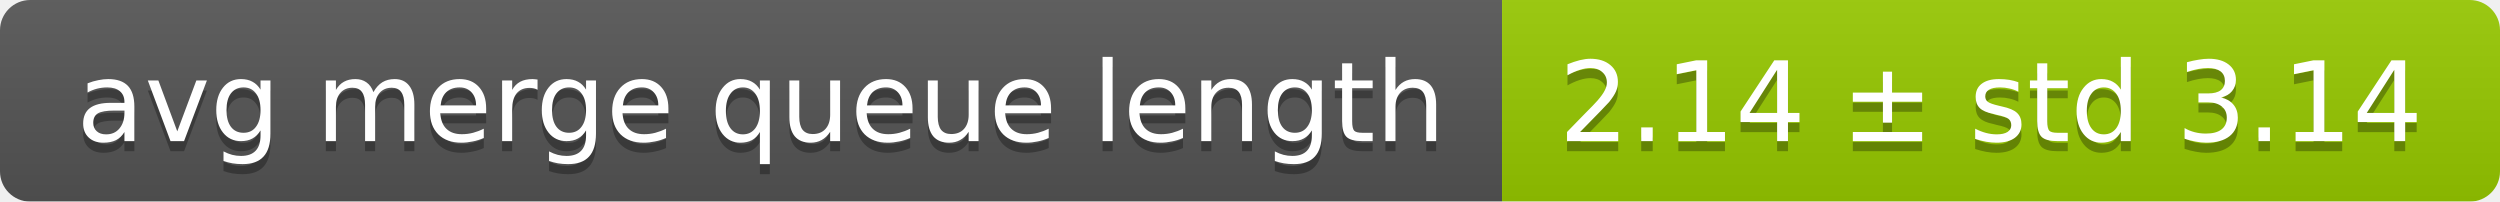
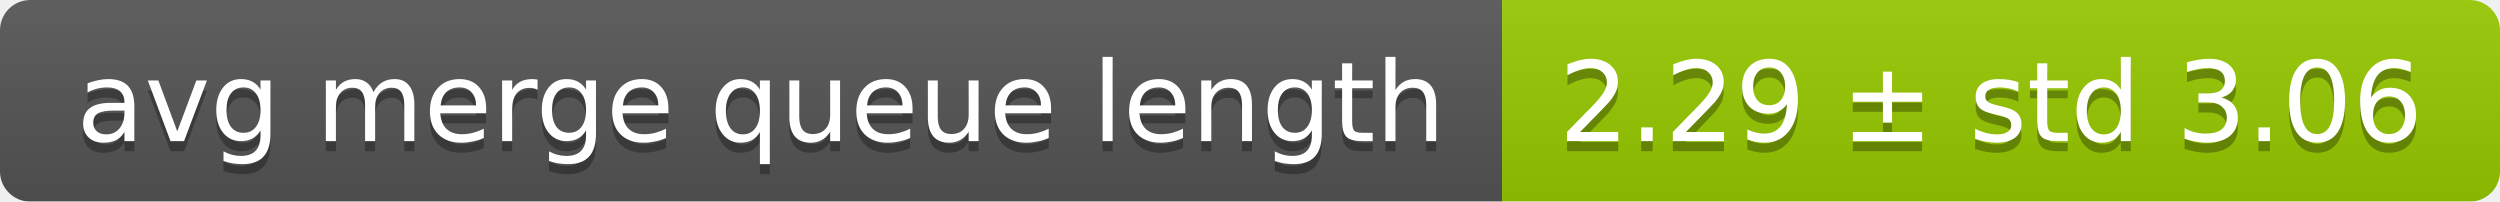
<svg xmlns="http://www.w3.org/2000/svg" width="248" height="20">
  <linearGradient id="smooth" x2="0" y2="100%">
    <stop offset="0" stop-color="#bbb" stop-opacity=".1" />
    <stop offset="1" stop-opacity=".1" />
  </linearGradient>
  <mask id="round">
    <rect width="248" height="20" rx="3" fill="#fff" />
  </mask>
  <g mask="url(#round)">
    <rect width="149" height="20" fill="#555" />
    <rect x="149" width="99" height="20" fill="#97ca00" />
    <rect width="248" height="20" fill="url(#smooth)" />
  </g>
  <g fill="#fff" text-anchor="middle" font-family="DejaVu Sans,Verdana,Geneva,sans-serif" font-size="11">
    <text x="75.5" y="15" fill="#010101" fill-opacity=".3">avg merge queue length</text>
    <text x="75.5" y="14">avg merge queue length</text>
-     <text x="197.5" y="15" fill="#010101" fill-opacity=".3">2.14 ± std 3.14</text>
-     <text x="197.5" y="14">2.14 ± std 3.14</text>
+     <text x="197.5" y="15" fill="#010101" fill-opacity=".3">2.29 ± std 3.06</text>
+     <text x="197.5" y="14">2.29 ± std 3.06</text>
  </g>
</svg>
